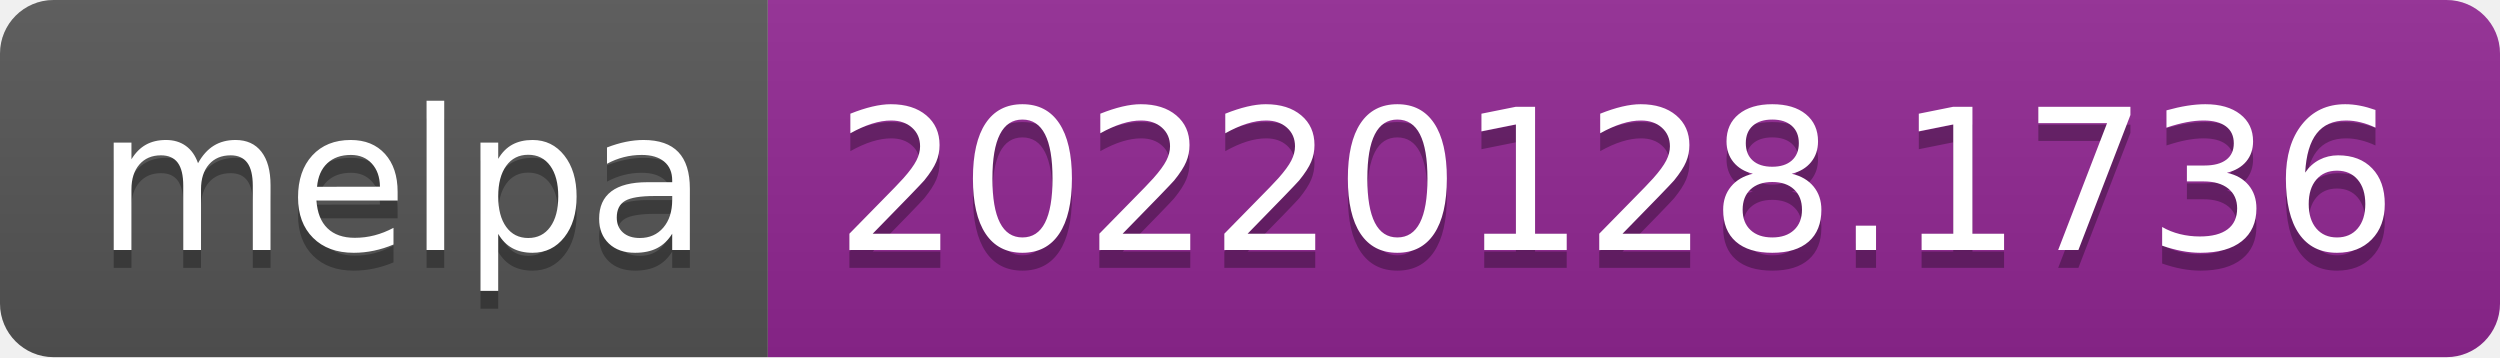
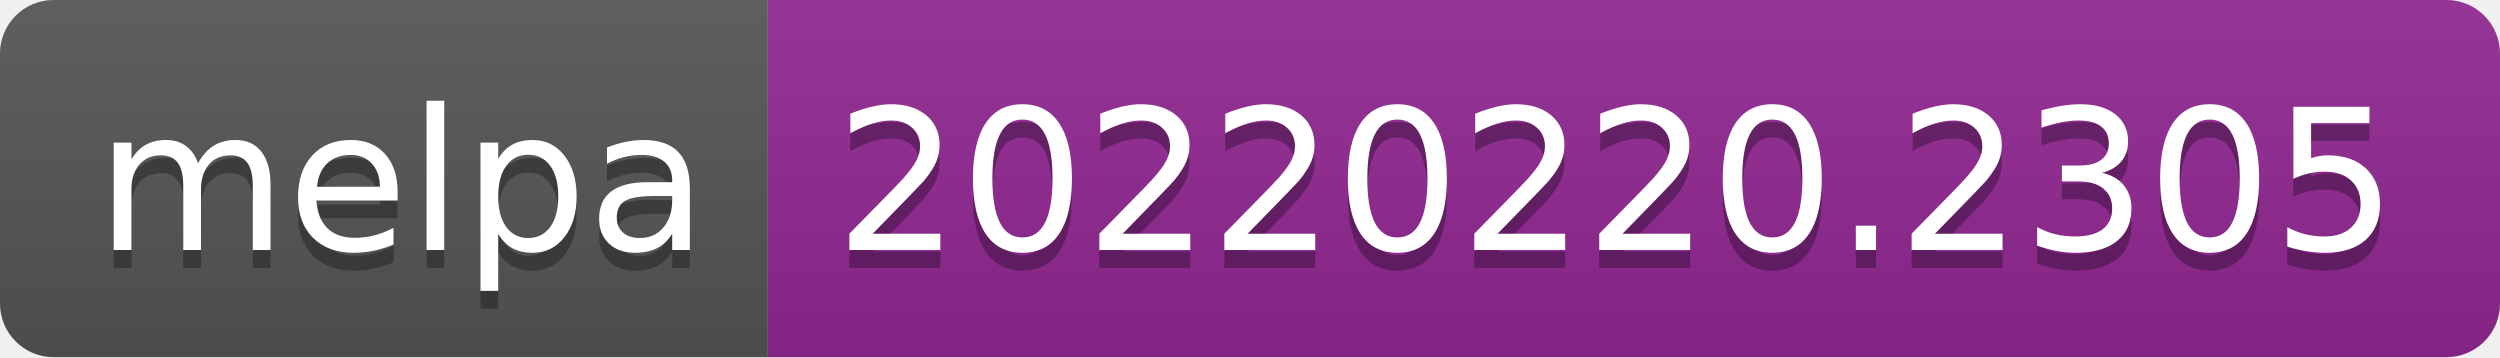
- <svg xmlns="http://www.w3.org/2000/svg" width="140" height="20" role="img" aria-label="melpa: 20220128.1736">
+ <svg xmlns="http://www.w3.org/2000/svg" width="140" height="20" role="img" aria-label="melpa: 20220220.2305">
  <linearGradient id="s" x2="0" y2="100%">
    <stop offset="0" stop-color="#bbb" stop-opacity=".1" />
    <stop offset="1" stop-opacity=".1" />
  </linearGradient>
  <clipPath id="r">
    <rect width="140" height="20" rx="3" fill="#fff" />
  </clipPath>
  <g clip-path="url(#r)">
    <rect width="43" height="20" fill="#555" />
    <rect x="43" width="97" height="20" fill="#922793" />
    <rect width="140" height="20" fill="url(#s)" />
  </g>
  <g fill="#fff" text-anchor="middle" font-family="Verdana,Geneva,DejaVu Sans,sans-serif" text-rendering="geometricPrecision" font-size="110">
    <text aria-hidden="true" x="225" y="150" fill="#010101" fill-opacity=".3" transform="scale(.1)" textLength="330">melpa</text>
    <text x="225" y="140" transform="scale(.1)" fill="#fff" textLength="330">melpa</text>
-     <text aria-hidden="true" x="905" y="150" fill="#010101" fill-opacity=".3" transform="scale(.1)" textLength="870">20220128.1736</text>
-     <text x="905" y="140" transform="scale(.1)" fill="#fff" textLength="870">20220128.1736</text>
+     <text aria-hidden="true" x="905" y="150" fill="#010101" fill-opacity=".3" transform="scale(.1)" textLength="870">20220220.2305</text>
+     <text x="905" y="140" transform="scale(.1)" fill="#fff" textLength="870">20220220.2305</text>
  </g>
</svg>
